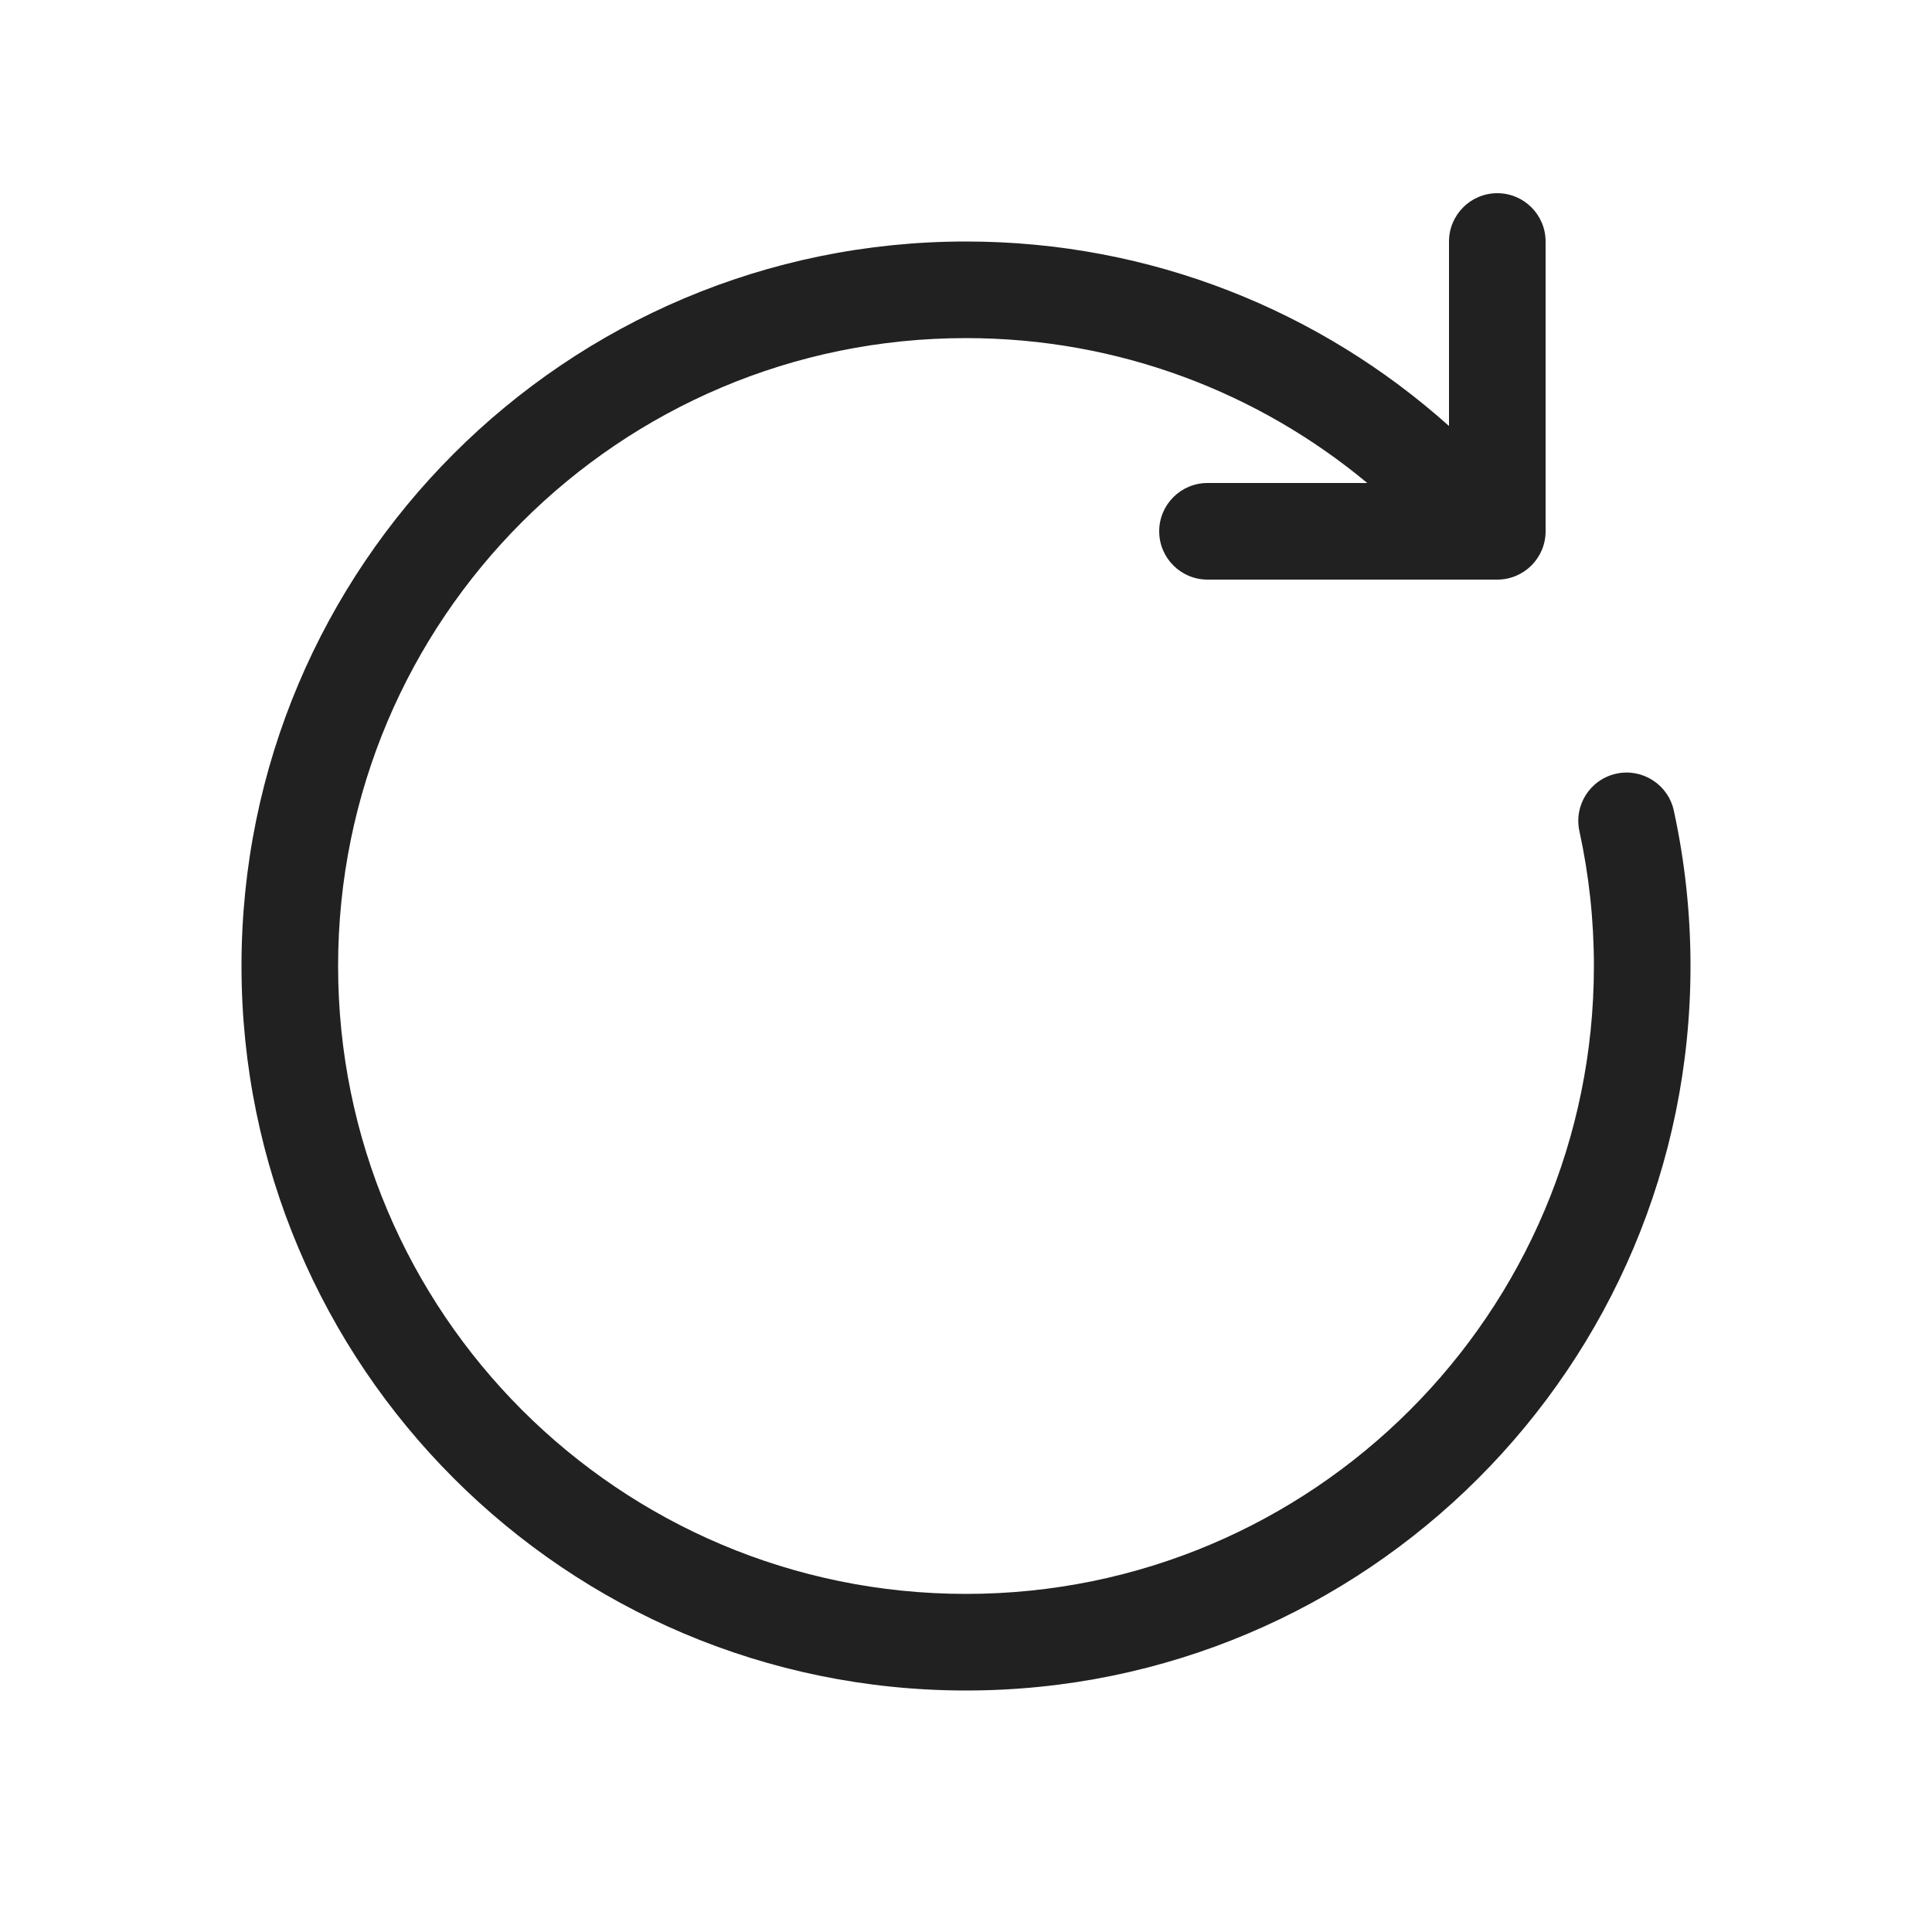
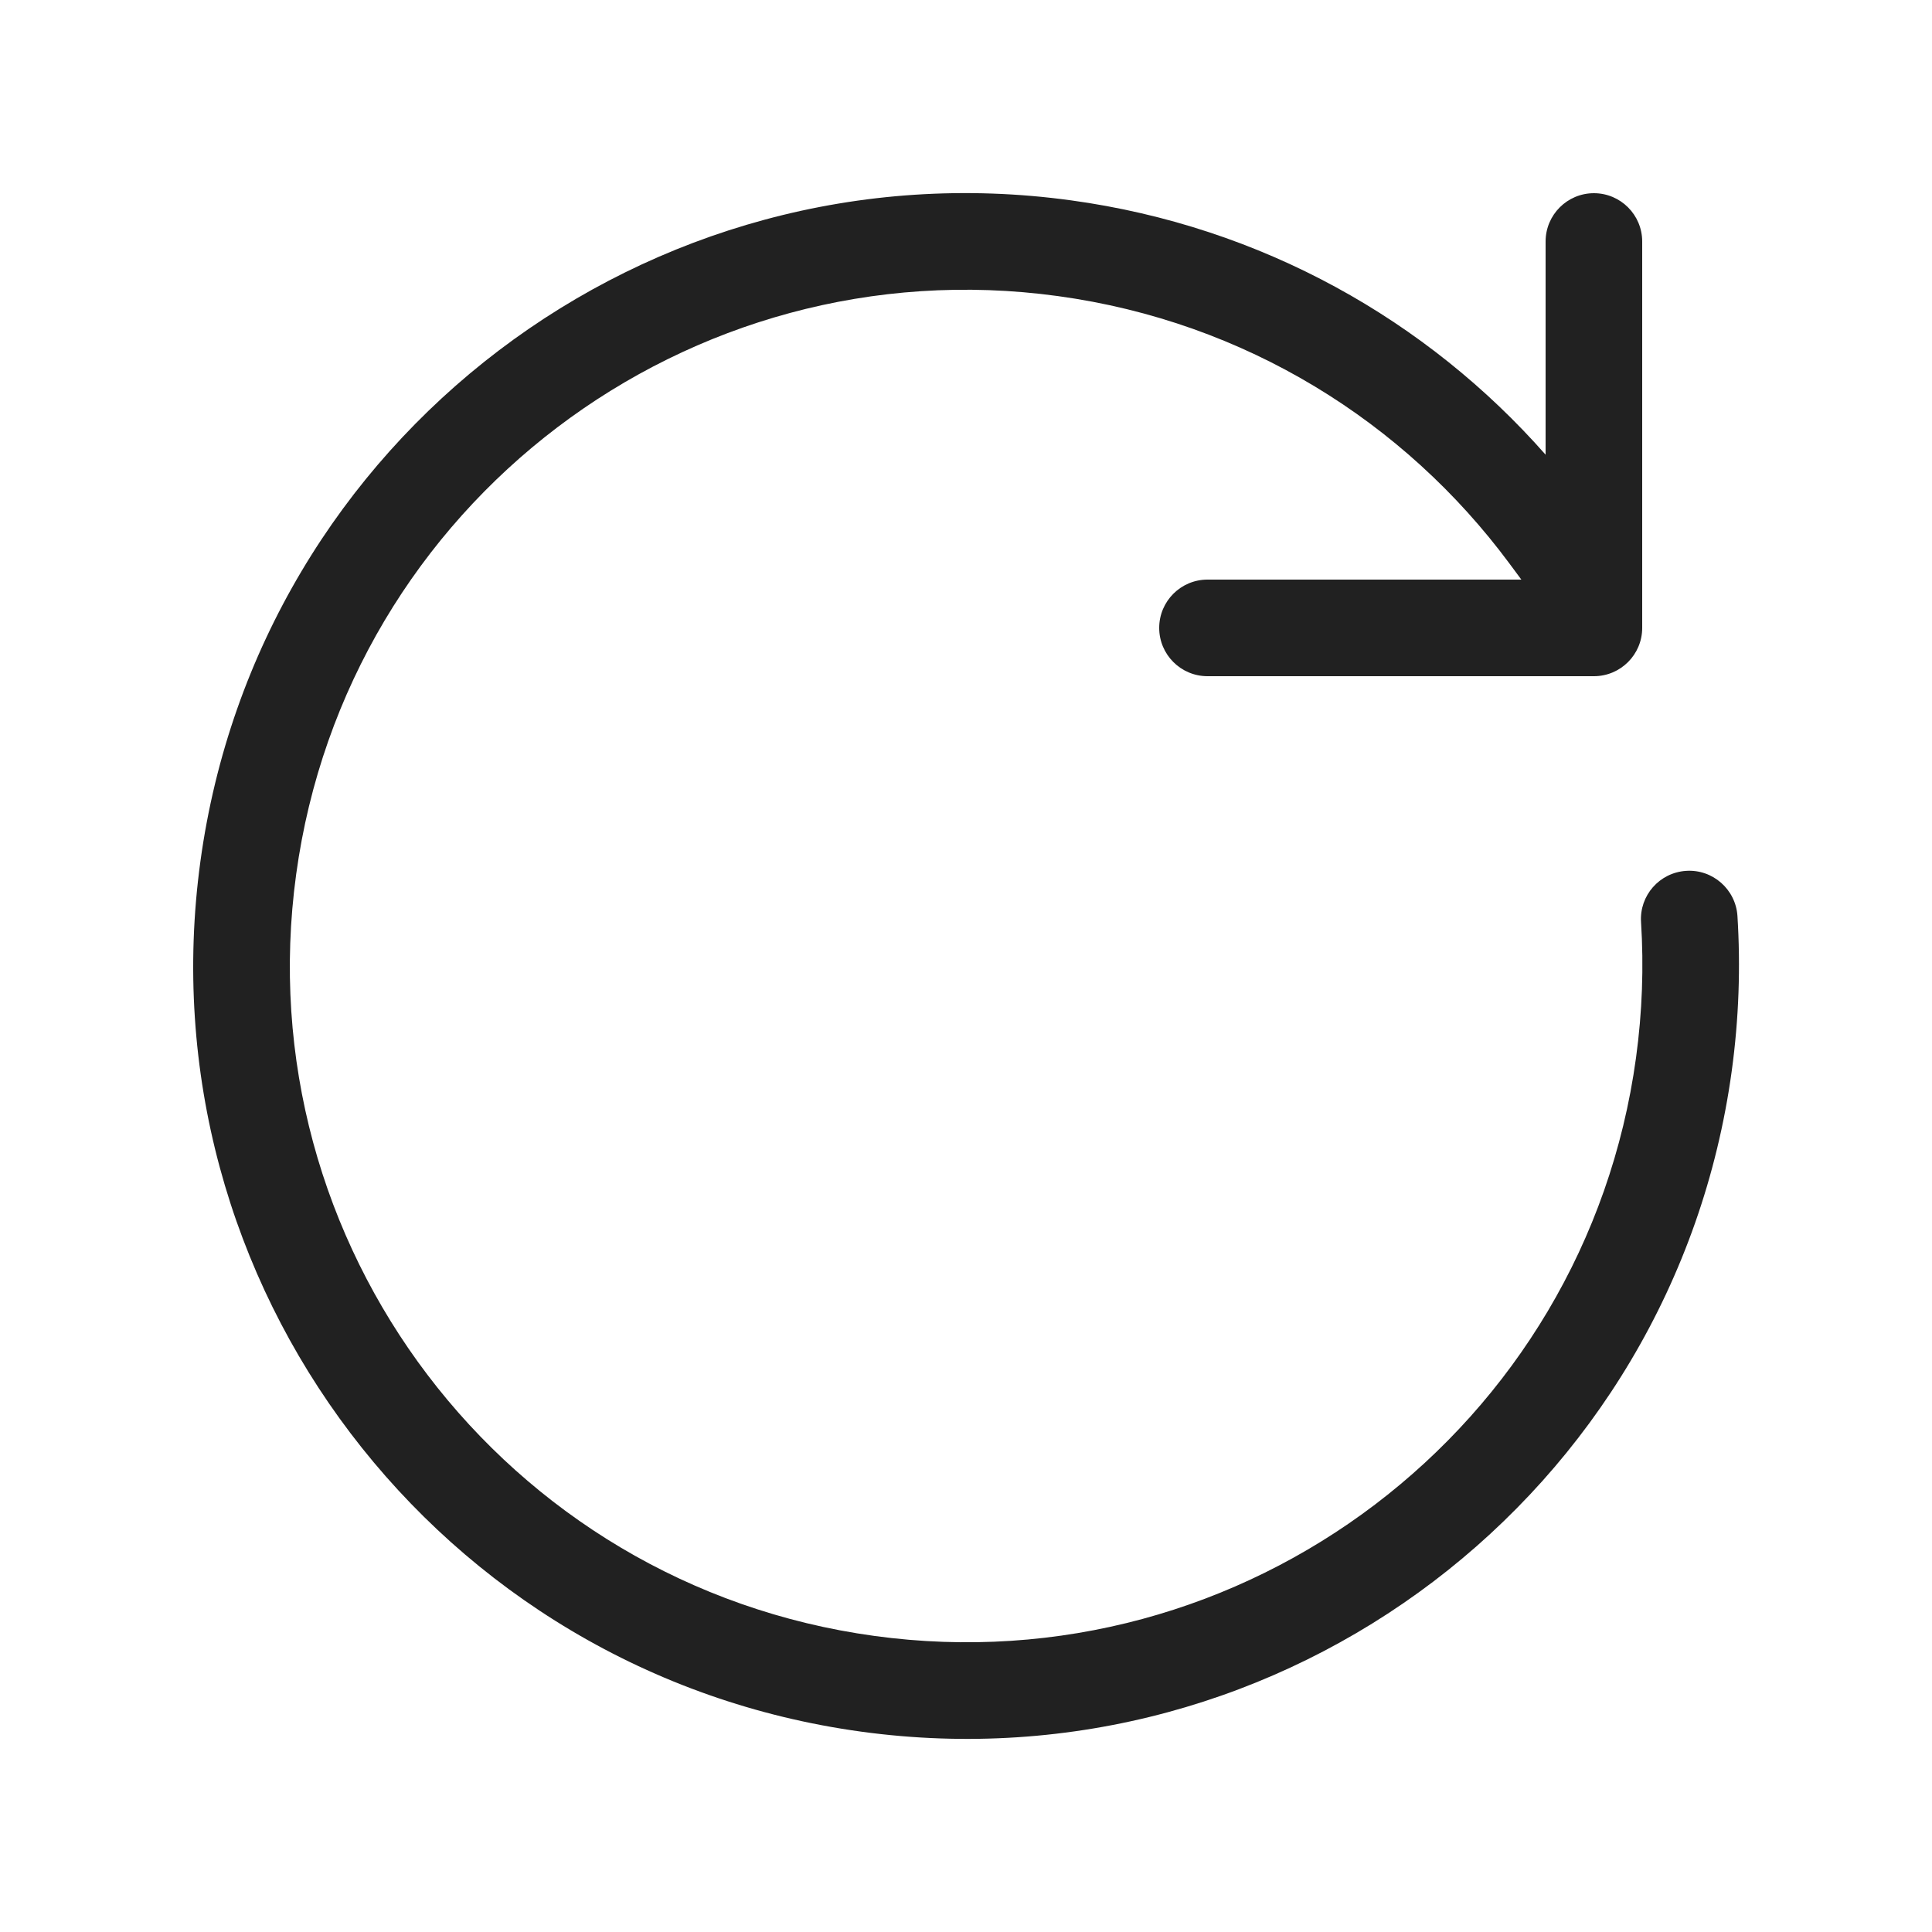
<svg xmlns="http://www.w3.org/2000/svg" width="20" height="20" viewBox="0 0 20 20" fill="none">
-   <path d="M15.5 6C15.776 6 16 5.776 16 5.5V2.5C16 2.224 15.776 2 15.5 2C15.224 2 15 2.224 15 2.5V4.41C13.674 3.223 11.921 2.5 10 2.5C5.858 2.5 2.5 5.858 2.5 10C2.5 14.142 5.858 17.5 10 17.5C14.142 17.5 17.5 14.142 17.5 10C17.5 9.448 17.44 8.909 17.327 8.39C17.268 8.121 17.001 7.95 16.732 8.009C16.462 8.068 16.291 8.334 16.35 8.604C16.448 9.053 16.5 9.52 16.5 10C16.5 13.59 13.59 16.5 10 16.5C6.41 16.5 3.5 13.59 3.5 10C3.5 6.41 6.41 3.5 10 3.5C11.58 3.5 13.027 4.063 14.154 5H12.5C12.224 5 12 5.224 12 5.5C12 5.776 12.224 6 12.5 6H15.5Z" fill="#212121" />
+   <path d="M3.066 9.05C3.59 5.22 7.121 2.54 10.951 3.065C12.894 3.331 14.54 4.37 15.623 5.83L15.749 6H12.5C12.224 6 12 6.224 12 6.5C12 6.776 12.224 7 12.5 7H16.5C16.776 7 17 6.776 17 6.5V2.5C17 2.224 16.776 2 16.5 2C16.224 2 16 2.224 16 2.5V4.707C14.776 3.318 13.065 2.345 11.087 2.074C6.709 1.474 2.675 4.537 2.075 8.914C1.475 13.292 4.538 17.326 8.915 17.926C13.293 18.526 17.327 15.463 17.927 11.086C18.001 10.544 18.019 10.008 17.986 9.482C17.968 9.207 17.73 8.997 17.455 9.015C17.179 9.033 16.97 9.27 16.988 9.546C17.017 10.005 17.001 10.475 16.936 10.95C16.412 14.78 12.881 17.46 9.051 16.935C5.221 16.411 2.541 12.88 3.066 9.05Z" fill="#212121" />
</svg>
